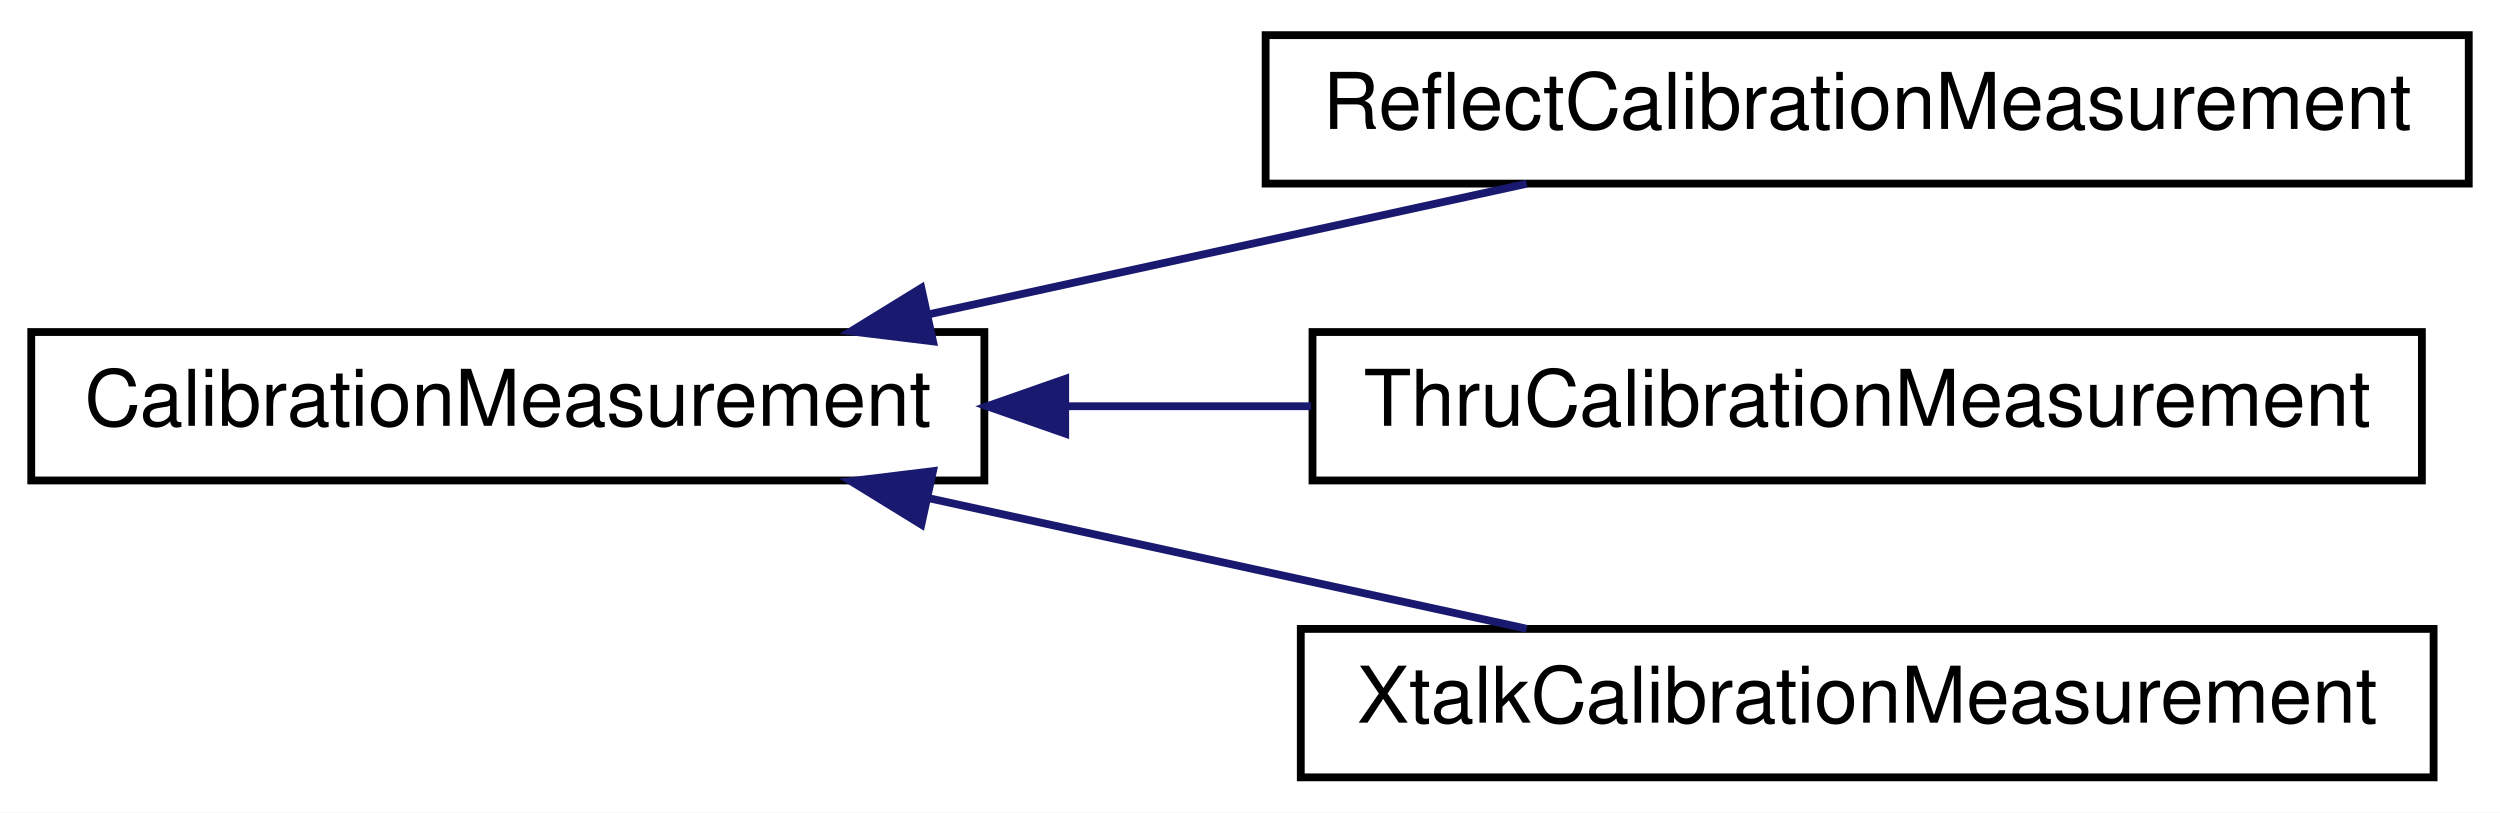
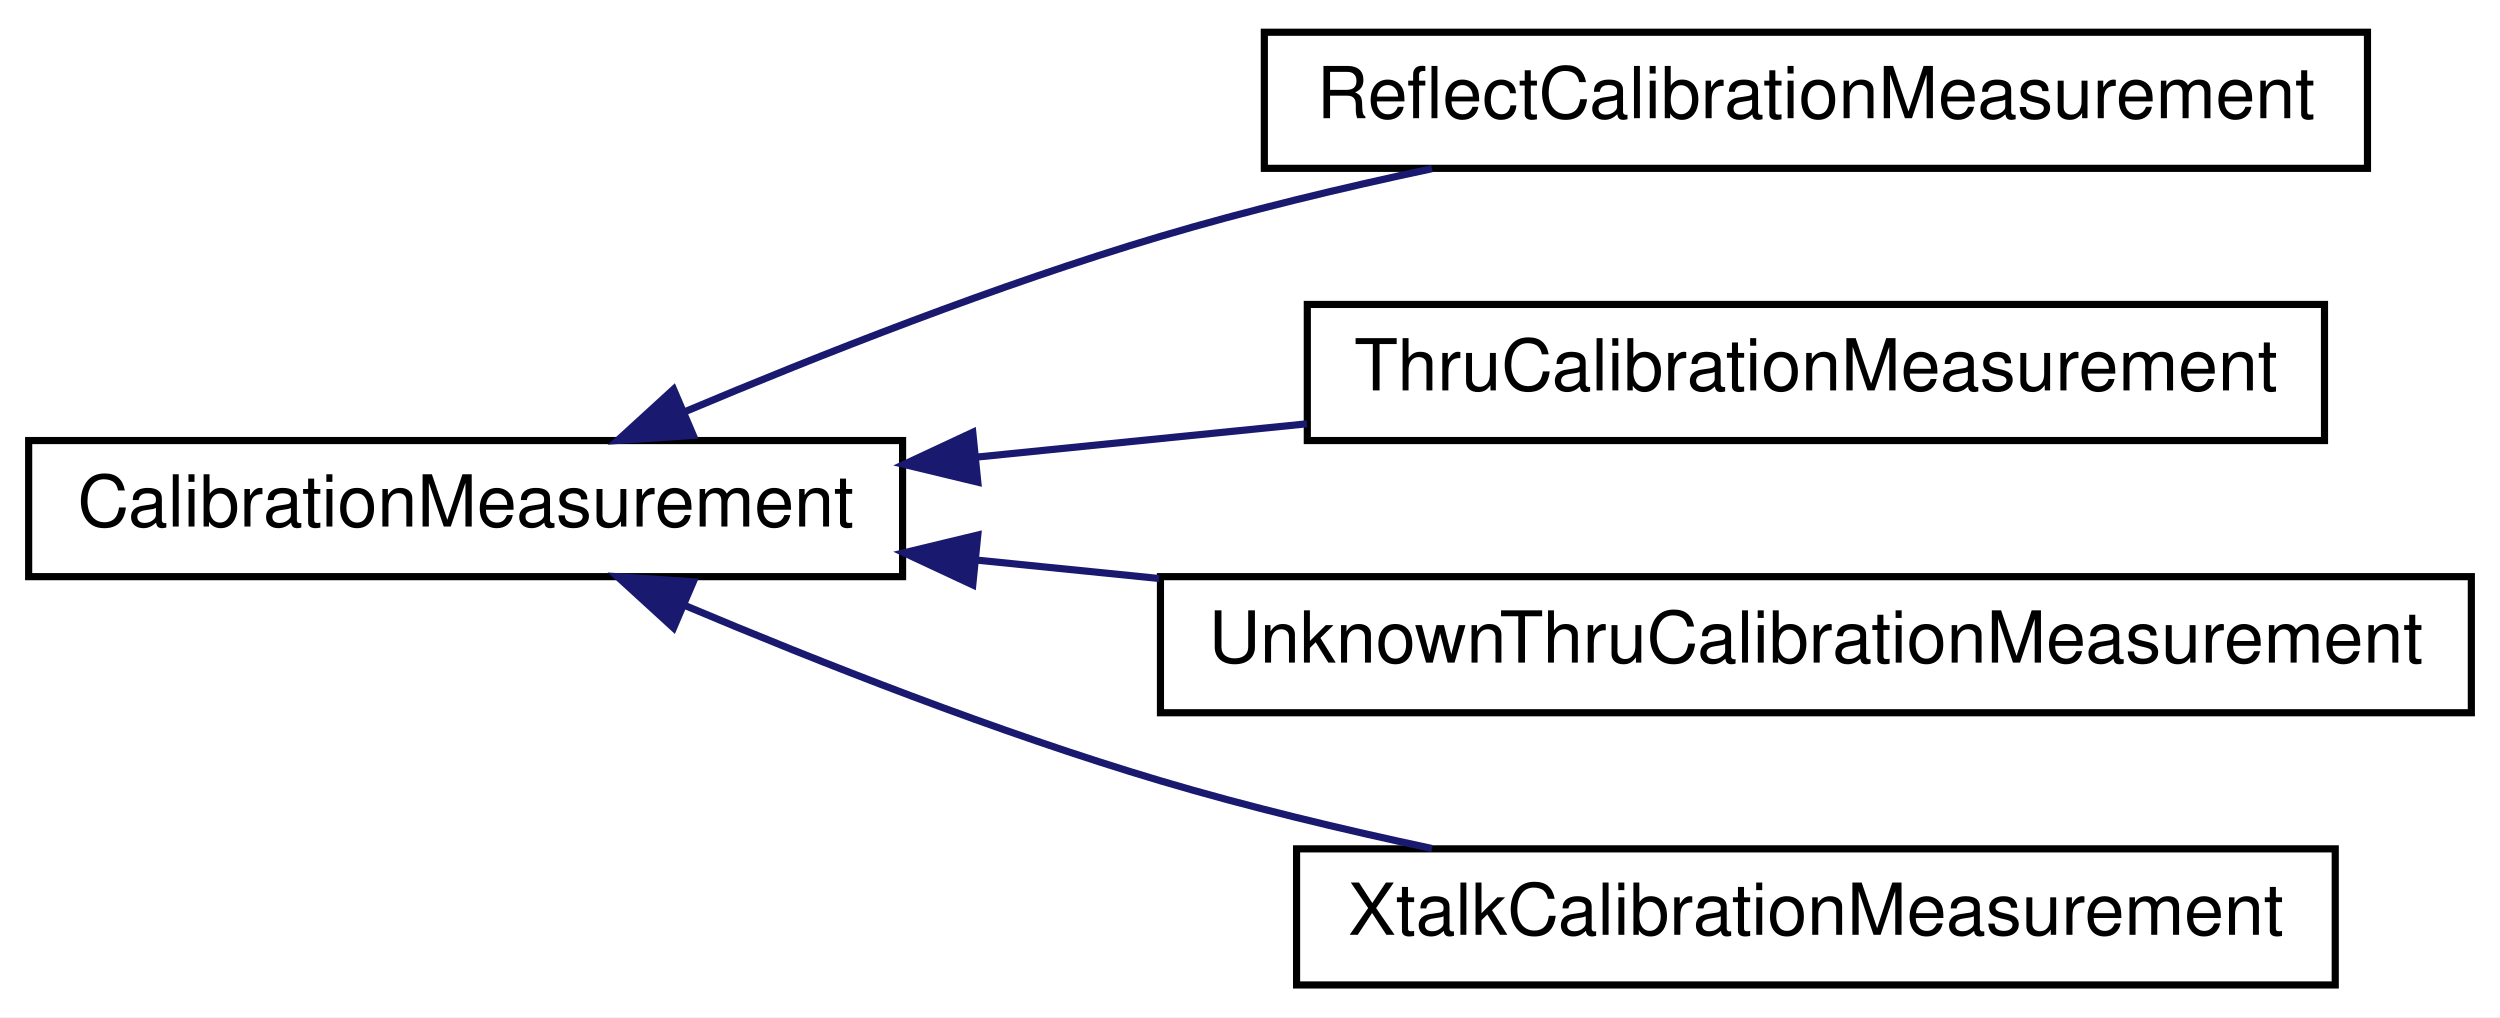
- <svg xmlns="http://www.w3.org/2000/svg" xmlns:xlink="http://www.w3.org/1999/xlink" width="320pt" height="104pt" viewBox="0.00 0.00 320.00 104.00">
-   <g id="graph0" class="graph" transform="scale(1 1) rotate(0) translate(4 100)">
-     <polygon fill="#ffffff" stroke="transparent" points="-4,4 -4,-100 316,-100 316,4 -4,4" />
+ <svg xmlns="http://www.w3.org/2000/svg" xmlns:xlink="http://www.w3.org/1999/xlink" width="349pt" height="142pt" viewBox="0.00 0.00 349.00 142.00">
+   <g id="graph0" class="graph" transform="scale(1 1) rotate(0) translate(4 138)">
+     <polygon fill="#ffffff" stroke="transparent" points="-4,4 -4,-138 345,-138 345,4 -4,4" />
    <g id="node1" class="node">
      <g id="a_node1">
        <a xlink:href="classSignalIntegrity_1_1Lib_1_1Measurement_1_1Calibration_1_1CalibrationMeasurements_1_1CalibrationMeasurement.xhtml" target="_top" xlink:title="Calibration Measurements. ">
-           <polygon fill="#ffffff" stroke="#000000" points="0,-38.5 0,-57.5 122,-57.5 122,-38.5 0,-38.5" />
-           <text text-anchor="middle" x="61" y="-45.5" font-family="Helvetica,sans-Serif" font-size="10.00" fill="#000000">CalibrationMeasurement</text>
+           <polygon fill="#ffffff" stroke="#000000" points="0,-57.5 0,-76.5 122,-76.5 122,-57.5 0,-57.5" />
+           <text text-anchor="middle" x="61" y="-64.5" font-family="Helvetica,sans-Serif" font-size="10.00" fill="#000000">CalibrationMeasurement</text>
        </a>
      </g>
    </g>
    <g id="node2" class="node">
      <g id="a_node2">
        <a xlink:href="classSignalIntegrity_1_1Lib_1_1Measurement_1_1Calibration_1_1CalibrationMeasurements_1_1ReflectCalibrationMeasurement.xhtml" target="_top" xlink:title="A reflect measurement taken on a port with a reflect standard (like short, open, or load)...">
-           <polygon fill="#ffffff" stroke="#000000" points="158,-76.5 158,-95.5 312,-95.5 312,-76.5 158,-76.5" />
-           <text text-anchor="middle" x="235" y="-83.5" font-family="Helvetica,sans-Serif" font-size="10.00" fill="#000000">ReflectCalibrationMeasurement</text>
+           <polygon fill="#ffffff" stroke="#000000" points="172.5,-114.5 172.5,-133.5 326.5,-133.5 326.5,-114.5 172.5,-114.5" />
+           <text text-anchor="middle" x="249.5" y="-121.5" font-family="Helvetica,sans-Serif" font-size="10.00" fill="#000000">ReflectCalibrationMeasurement</text>
        </a>
      </g>
    </g>
    <g id="edge1" class="edge">
-       <path fill="none" stroke="#191970" d="M114.814,-59.753C139.418,-65.126 168.187,-71.409 191.408,-76.48" />
-       <polygon fill="#191970" stroke="#191970" points="115.424,-56.303 104.907,-57.589 113.93,-63.142 115.424,-56.303" />
+       <path fill="none" stroke="#191970" d="M91.491,-80.476C110.369,-88.433 135.265,-98.239 158,-105 170.13,-108.607 183.363,-111.78 195.9,-114.449" />
+       <polygon fill="#191970" stroke="#191970" points="92.782,-77.221 82.211,-76.509 90.031,-83.658 92.782,-77.221" />
    </g>
    <g id="node3" class="node">
      <g id="a_node3">
        <a xlink:href="classSignalIntegrity_1_1Lib_1_1Measurement_1_1Calibration_1_1CalibrationMeasurements_1_1ThruCalibrationMeasurement.xhtml" target="_top" xlink:title="A thru calibration measurement taken between two ports. ">
-           <polygon fill="#ffffff" stroke="#000000" points="164,-38.5 164,-57.5 306,-57.5 306,-38.5 164,-38.5" />
-           <text text-anchor="middle" x="235" y="-45.5" font-family="Helvetica,sans-Serif" font-size="10.00" fill="#000000">ThruCalibrationMeasurement</text>
+           <polygon fill="#ffffff" stroke="#000000" points="178.5,-76.5 178.5,-95.5 320.5,-95.5 320.5,-76.5 178.5,-76.5" />
+           <text text-anchor="middle" x="249.5" y="-83.5" font-family="Helvetica,sans-Serif" font-size="10.00" fill="#000000">ThruCalibrationMeasurement</text>
        </a>
      </g>
    </g>
    <g id="edge2" class="edge">
-       <path fill="none" stroke="#191970" d="M132.544,-48C142.865,-48 153.485,-48 163.799,-48" />
-       <polygon fill="#191970" stroke="#191970" points="132.346,-44.5 122.346,-48 132.346,-51.5 132.346,-44.5" />
+       <path fill="none" stroke="#191970" d="M132.472,-74.204C147.528,-75.722 163.409,-77.322 178.449,-78.838" />
+       <polygon fill="#191970" stroke="#191970" points="132.501,-70.689 122.201,-73.169 131.799,-77.654 132.501,-70.689" />
    </g>
    <g id="node4" class="node">
      <g id="a_node4">
-         <a xlink:href="classSignalIntegrity_1_1Lib_1_1Measurement_1_1Calibration_1_1CalibrationMeasurements_1_1XtalkCalibrationMeasurement.xhtml" target="_top" xlink:title="A crosstalk calibration measurement typically taken between two ports that are completely unconnected...">
-           <polygon fill="#ffffff" stroke="#000000" points="162.5,-.5 162.5,-19.5 307.5,-19.5 307.5,-.5 162.5,-.5" />
-           <text text-anchor="middle" x="235" y="-7.5" font-family="Helvetica,sans-Serif" font-size="10.00" fill="#000000">XtalkCalibrationMeasurement</text>
+         <a xlink:href="classSignalIntegrity_1_1Lib_1_1Measurement_1_1Calibration_1_1CalibrationMeasurements_1_1UnknownThruCalibrationMeasurement.xhtml" target="_top" xlink:title="An unknown thru calibration measurement taken between two ports. ">
+           <polygon fill="#ffffff" stroke="#000000" points="158,-38.5 158,-57.5 341,-57.5 341,-38.5 158,-38.5" />
+           <text text-anchor="middle" x="249.5" y="-45.5" font-family="Helvetica,sans-Serif" font-size="10.00" fill="#000000">UnknownThruCalibrationMeasurement</text>
        </a>
      </g>
    </g>
    <g id="edge3" class="edge">
-       <path fill="none" stroke="#191970" d="M114.814,-36.247C139.418,-30.874 168.187,-24.591 191.408,-19.52" />
-       <polygon fill="#191970" stroke="#191970" points="113.93,-32.858 104.907,-38.411 115.424,-39.697 113.93,-32.858" />
+       <path fill="none" stroke="#191970" d="M132.248,-59.819C140.606,-58.976 149.22,-58.108 157.806,-57.242" />
+       <polygon fill="#191970" stroke="#191970" points="131.799,-56.346 122.201,-60.831 132.501,-63.311 131.799,-56.346" />
+     </g>
+     <g id="node5" class="node">
+       <g id="a_node5">
+         <a xlink:href="classSignalIntegrity_1_1Lib_1_1Measurement_1_1Calibration_1_1CalibrationMeasurements_1_1XtalkCalibrationMeasurement.xhtml" target="_top" xlink:title="A crosstalk calibration measurement typically taken between two ports that are completely unconnected...">
+           <polygon fill="#ffffff" stroke="#000000" points="177,-.5 177,-19.5 322,-19.5 322,-.5 177,-.5" />
+           <text text-anchor="middle" x="249.5" y="-7.5" font-family="Helvetica,sans-Serif" font-size="10.00" fill="#000000">XtalkCalibrationMeasurement</text>
+         </a>
+       </g>
+     </g>
+     <g id="edge4" class="edge">
+       <path fill="none" stroke="#191970" d="M91.491,-53.524C110.369,-45.567 135.265,-35.761 158,-29 170.13,-25.393 183.363,-22.22 195.9,-19.551" />
+       <polygon fill="#191970" stroke="#191970" points="90.031,-50.342 82.211,-57.491 92.782,-56.779 90.031,-50.342" />
    </g>
  </g>
</svg>
